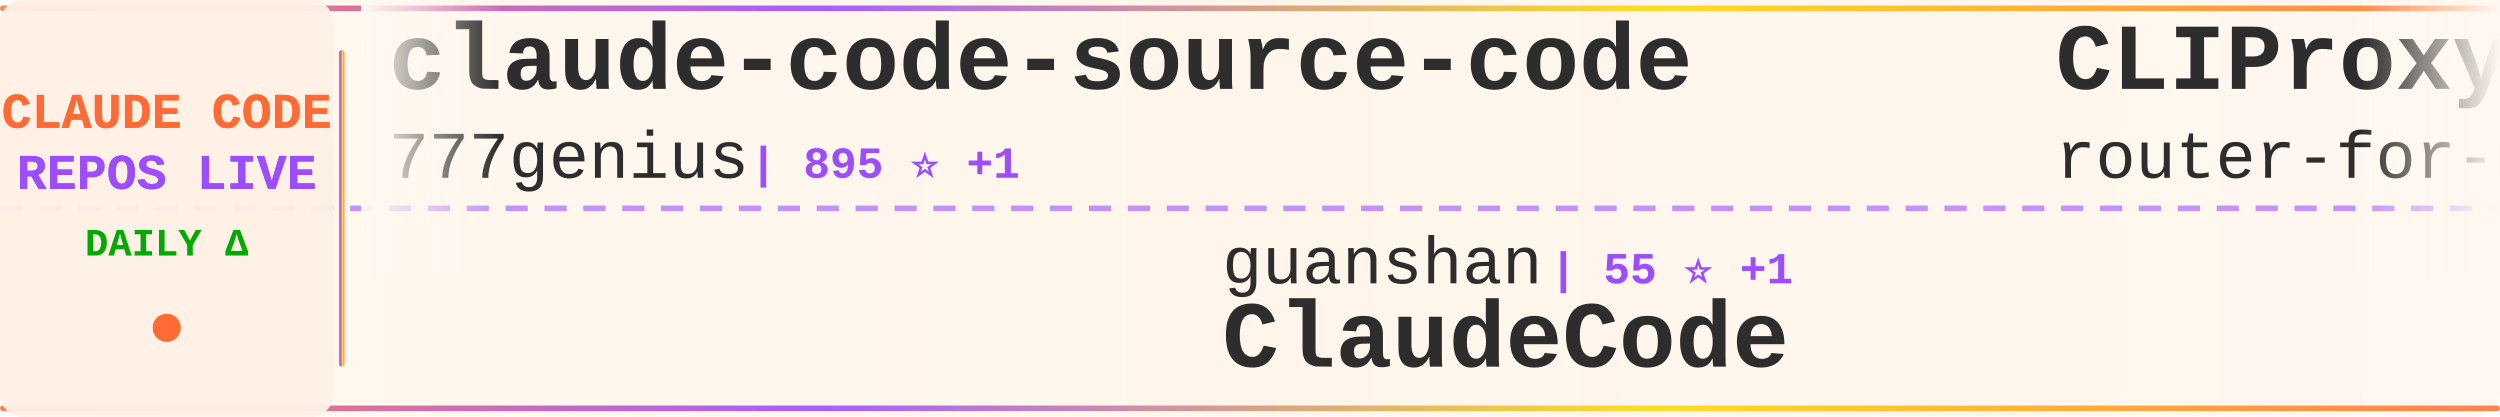
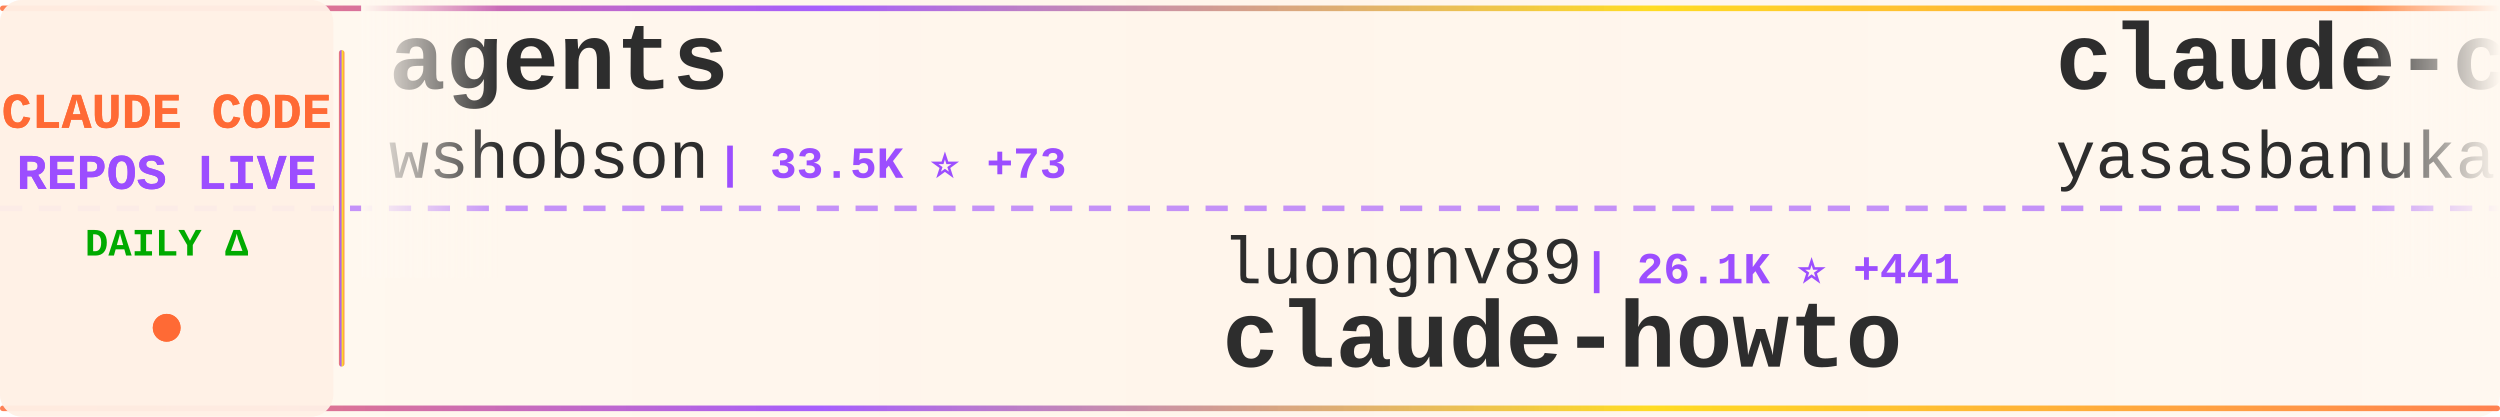
<svg xmlns="http://www.w3.org/2000/svg" width="900" height="150">
  <defs>
    <linearGradient id="tickerBg" x1="0%" y1="0%" x2="100%" y2="0%">
      <stop offset="0%" style="stop-color:#fff8f0;stop-opacity:0.98" />
      <stop offset="50%" style="stop-color:#fff5eb;stop-opacity:1" />
      <stop offset="100%" style="stop-color:#fff8f0;stop-opacity:0.98" />
    </linearGradient>
    <linearGradient id="borderGrad" x1="0%" y1="0%" x2="100%" y2="0%">
      <stop offset="0%" style="stop-color:#FF6B35;stop-opacity:0.85">
        <animate attributeName="stop-opacity" values="0.85;1;0.85" dur="2s" repeatCount="indefinite" />
      </stop>
      <stop offset="33%" style="stop-color:#9C4EFF;stop-opacity:0.9">
        <animate attributeName="stop-opacity" values="0.9;1;0.9" dur="2.2s" repeatCount="indefinite" />
      </stop>
      <stop offset="66%" style="stop-color:#FFD700;stop-opacity:0.85">
        <animate attributeName="stop-opacity" values="0.85;1;0.85" dur="1.8s" repeatCount="indefinite" />
      </stop>
      <stop offset="100%" style="stop-color:#FF6B35;stop-opacity:0.85">
        <animate attributeName="stop-opacity" values="0.85;1;0.85" dur="2s" repeatCount="indefinite" />
      </stop>
    </linearGradient>
    <filter id="textGlow">
      <feGaussianBlur stdDeviation="0.15" result="coloredBlur" />
      <feMerge>
        <feMergeNode in="coloredBlur" />
        <feMergeNode in="SourceGraphic" />
      </feMerge>
    </filter>
    <filter id="metricGlow">
      <feGaussianBlur stdDeviation="0.2" result="coloredBlur" />
      <feMerge>
        <feMergeNode in="coloredBlur" />
        <feMergeNode in="SourceGraphic" />
      </feMerge>
    </filter>
    <linearGradient id="leftFade" x1="0%" y1="0%" x2="100%" y2="0%">
      <stop offset="0%" style="stop-color:#fff8f0;stop-opacity:1" />
      <stop offset="100%" style="stop-color:#fff8f0;stop-opacity:0" />
    </linearGradient>
    <linearGradient id="rightFade" x1="0%" y1="0%" x2="100%" y2="0%">
      <stop offset="0%" style="stop-color:#fff8f0;stop-opacity:0" />
      <stop offset="100%" style="stop-color:#fff8f0;stop-opacity:1" />
    </linearGradient>
  </defs>
  <rect width="900" height="150" fill="url(#tickerBg)" rx="8" />
  <rect x="0" y="2" width="900" height="2" fill="url(#borderGrad)" rx="1" />
  <rect x="0" y="146" width="900" height="2" fill="url(#borderGrad)" rx="1" />
  <line x1="0" y1="75" x2="900" y2="75" stroke="#9C4EFF" stroke-width="2" stroke-dasharray="8 6" opacity="0.6" />
  <rect x="0" y="0" width="120" height="150" fill="#fff0e6" opacity="0.95" rx="8" />
  <text x="60" y="46" font-family="'Courier New', monospace" font-size="18" font-weight="bold" fill="#FF6B35" text-anchor="middle" filter="url(#textGlow)">
    CLAUDE CODE
  </text>
  <text x="60" y="68" font-family="'Courier New', monospace" font-size="18" font-weight="bold" fill="#9C4EFF" text-anchor="middle" filter="url(#textGlow)">
    REPOS LIVE
  </text>
  <text x="60" y="92" font-family="'Courier New', monospace" font-size="14" font-weight="bold" fill="#00aa00" text-anchor="middle">
    DAILY Δ
  </text>
  <circle cx="60" cy="118" r="5" fill="#FF6B35" filter="url(#metricGlow)">
    <animate attributeName="r" values="4;6;4" dur="1.5s" repeatCount="indefinite" />
    <animate attributeName="opacity" values="0.6;1;0.6" dur="1.5s" repeatCount="indefinite" />
  </circle>
  <rect x="122" y="18" width="2" height="114" fill="url(#borderGrad)" rx="1" />
  <clipPath id="tickerClip">
    <rect x="130" y="0" width="770" height="150" />
  </clipPath>
  <g clip-path="url(#tickerClip)">
    <g id="tickerItems">
      <animateTransform attributeName="transform" attributeType="XML" type="translate" from="0 0" to="-3000 0" dur="54s" repeatCount="indefinite" />
      <g transform="translate(0, 0)">
-         <text x="140" y="32" font-family="'Courier New', monospace" font-size="34" font-weight="bold" fill="#2d2d2d">claude-code-source-code</text>
-         <text x="140" y="64" font-family="'Courier New', monospace" font-size="24" font-weight="normal" fill="#2d2d2d" opacity="1.0">777genius</text>
-         <text x="270" y="64" font-family="'Courier New', monospace" font-size="16" font-weight="bold" fill="#9C4EFF"> | 895 ⭐ +1</text>
+         <text x="140" y="32" font-family="'Courier New', monospace" font-size="34" font-weight="bold" fill="#2d2d2d">agents</text>
+         <text x="140" y="64" font-family="'Courier New', monospace" font-size="24" font-weight="normal" fill="#2d2d2d" opacity="1.0">wshobson</text>
+         <text x="258" y="64" font-family="'Courier New', monospace" font-size="16" font-weight="bold" fill="#9C4EFF"> | 33.5K ⭐ +73</text>
      </g>
      <g transform="translate(300, 0)">
-         <text x="140" y="102" font-family="'Courier New', monospace" font-size="24" font-weight="normal" fill="#2d2d2d" opacity="1.0">guanshan</text>
-         <text x="258" y="102" font-family="'Courier New', monospace" font-size="16" font-weight="bold" fill="#9C4EFF"> | 55 ⭐ +1</text>
-         <text x="140" y="132" font-family="'Courier New', monospace" font-size="34" font-weight="bold" fill="#2d2d2d">ClaudeCode</text>
+         <text x="140" y="102" font-family="'Courier New', monospace" font-size="24" font-weight="normal" fill="#2d2d2d" opacity="1.0">luongnv89</text>
+         <text x="270" y="102" font-family="'Courier New', monospace" font-size="16" font-weight="bold" fill="#9C4EFF"> | 26.1K ⭐ +441</text>
+         <text x="140" y="132" font-family="'Courier New', monospace" font-size="34" font-weight="bold" fill="#2d2d2d">claude-howto</text>
      </g>
      <g transform="translate(600, 0)">
-         <text x="140" y="32" font-family="'Courier New', monospace" font-size="34" font-weight="bold" fill="#2d2d2d">CLIProxyAPI</text>
-         <text x="140" y="64" font-family="'Courier New', monospace" font-size="24" font-weight="normal" fill="#2d2d2d" opacity="1.0">router-for-me</text>
-         <text x="318" y="64" font-family="'Courier New', monospace" font-size="16" font-weight="bold" fill="#9C4EFF"> | 25.7K ⭐ +366</text>
+         <text x="140" y="32" font-family="'Courier New', monospace" font-size="34" font-weight="bold" fill="#2d2d2d">claude-code</text>
+         <text x="140" y="64" font-family="'Courier New', monospace" font-size="24" font-weight="normal" fill="#2d2d2d" opacity="1.0">yasasbanukaofficial</text>
+         <text x="390" y="64" font-family="'Courier New', monospace" font-size="16" font-weight="bold" fill="#9C4EFF"> | 2.5K ⭐ +88</text>
      </g>
      <g transform="translate(900, 0)">
-         <text x="140" y="102" font-family="'Courier New', monospace" font-size="24" font-weight="normal" fill="#2d2d2d" opacity="1.0">musistudio</text>
-         <text x="282" y="102" font-family="'Courier New', monospace" font-size="16" font-weight="bold" fill="#9C4EFF"> | 32.2K ⭐ +110</text>
-         <text x="140" y="132" font-family="'Courier New', monospace" font-size="34" font-weight="bold" fill="#2d2d2d">claude-code-router</text>
-       </g>
-       <g transform="translate(1200, 0)">
-         <text x="140" y="32" font-family="'Courier New', monospace" font-size="34" font-weight="bold" fill="#2d2d2d">claude-code-my-workflow</text>
-         <text x="140" y="64" font-family="'Courier New', monospace" font-size="24" font-weight="normal" fill="#2d2d2d" opacity="1.0">pedrohcgs</text>
-         <text x="270" y="64" font-family="'Courier New', monospace" font-size="16" font-weight="bold" fill="#9C4EFF"> | 912 ⭐ +11</text>
-       </g>
-       <g transform="translate(1500, 0)">
-         <text x="140" y="102" font-family="'Courier New', monospace" font-size="24" font-weight="normal" fill="#2d2d2d" opacity="1.0">repowise-dev</text>
-         <text x="306" y="102" font-family="'Courier New', monospace" font-size="16" font-weight="bold" fill="#9C4EFF"> | 931 ⭐ +9</text>
-         <text x="140" y="132" font-family="'Courier New', monospace" font-size="34" font-weight="bold" fill="#2d2d2d">claude-code-prompts</text>
-       </g>
-       <g transform="translate(1800, 0)">
-         <text x="140" y="32" font-family="'Courier New', monospace" font-size="34" font-weight="bold" fill="#2d2d2d">Claude-Code-Game-Studios</text>
-         <text x="140" y="64" font-family="'Courier New', monospace" font-size="24" font-weight="normal" fill="#2d2d2d" opacity="1.0">Donchitos</text>
-         <text x="270" y="64" font-family="'Courier New', monospace" font-size="16" font-weight="bold" fill="#9C4EFF"> | 9.0K ⭐ +234</text>
-       </g>
-       <g transform="translate(2100, 0)">
-         <text x="140" y="102" font-family="'Courier New', monospace" font-size="24" font-weight="normal" fill="#2d2d2d" opacity="1.0">affaan-m</text>
-         <text x="258" y="102" font-family="'Courier New', monospace" font-size="16" font-weight="bold" fill="#9C4EFF"> | 154.2K ⭐ +1.8K</text>
-         <text x="140" y="132" font-family="'Courier New', monospace" font-size="34" font-weight="bold" fill="#2d2d2d">everything-claude-code</text>
-       </g>
-       <g transform="translate(2400, 0)">
-         <text x="140" y="32" font-family="'Courier New', monospace" font-size="34" font-weight="bold" fill="#2d2d2d">claude-code-source</text>
-         <text x="140" y="64" font-family="'Courier New', monospace" font-size="24" font-weight="normal" fill="#2d2d2d" opacity="1.0">JrCx7scC</text>
-         <text x="258" y="64" font-family="'Courier New', monospace" font-size="16" font-weight="bold" fill="#9C4EFF"> | 336 ⭐ +2</text>
-       </g>
-       <g transform="translate(2700, 0)">
        <text x="140" y="102" font-family="'Courier New', monospace" font-size="24" font-weight="normal" fill="#2d2d2d" opacity="1.0">lowcortisolprogrammer</text>
        <text x="414" y="102" font-family="'Courier New', monospace" font-size="16" font-weight="bold" fill="#9C4EFF"> | 171 ⭐</text>
        <text x="140" y="132" font-family="'Courier New', monospace" font-size="34" font-weight="bold" fill="#2d2d2d">claude-code</text>
      </g>
+       <g transform="translate(1200, 0)">
+         <text x="140" y="32" font-family="'Courier New', monospace" font-size="34" font-weight="bold" fill="#2d2d2d">claude_code_bridge</text>
+         <text x="140" y="64" font-family="'Courier New', monospace" font-size="24" font-weight="normal" fill="#2d2d2d" opacity="1.0">bfly123</text>
+         <text x="246" y="64" font-family="'Courier New', monospace" font-size="16" font-weight="bold" fill="#9C4EFF"> | 2.2K ⭐ +8</text>
+       </g>
+       <g transform="translate(1500, 0)">
+         <text x="140" y="102" font-family="'Courier New', monospace" font-size="24" font-weight="normal" fill="#2d2d2d" opacity="1.0">https-deeplearning-ai</text>
+         <text x="414" y="102" font-family="'Courier New', monospace" font-size="16" font-weight="bold" fill="#9C4EFF"> | 484 ⭐ +1</text>
+         <text x="140" y="132" font-family="'Courier New', monospace" font-size="34" font-weight="bold" fill="#2d2d2d">sc-claude-code-files</text>
+       </g>
+       <g transform="translate(1800, 0)">
+         <text x="140" y="32" font-family="'Courier New', monospace" font-size="34" font-weight="bold" fill="#2d2d2d">claude-code-reverse</text>
+         <text x="140" y="64" font-family="'Courier New', monospace" font-size="24" font-weight="normal" fill="#2d2d2d" opacity="1.0">Yuyz0112</text>
+         <text x="258" y="64" font-family="'Courier New', monospace" font-size="16" font-weight="bold" fill="#9C4EFF"> | 2.3K ⭐</text>
+       </g>
+       <g transform="translate(2100, 0)">
+         <text x="140" y="102" font-family="'Courier New', monospace" font-size="24" font-weight="normal" fill="#2d2d2d" opacity="1.0">tanbiralam</text>
+         <text x="282" y="102" font-family="'Courier New', monospace" font-size="16" font-weight="bold" fill="#9C4EFF"> | 1.4K ⭐ +14</text>
+         <text x="140" y="132" font-family="'Courier New', monospace" font-size="34" font-weight="bold" fill="#2d2d2d">claude-code</text>
+       </g>
+       <g transform="translate(2400, 0)">
+         <text x="140" y="32" font-family="'Courier New', monospace" font-size="34" font-weight="bold" fill="#2d2d2d">ralph</text>
+         <text x="140" y="64" font-family="'Courier New', monospace" font-size="24" font-weight="normal" fill="#2d2d2d" opacity="1.0">snarktank</text>
+         <text x="270" y="64" font-family="'Courier New', monospace" font-size="16" font-weight="bold" fill="#9C4EFF"> | 16.5K ⭐ +576</text>
+       </g>
+       <g transform="translate(2700, 0)">
+         <text x="140" y="102" font-family="'Courier New', monospace" font-size="24" font-weight="normal" fill="#2d2d2d" opacity="1.0">fazxes</text>
+         <text x="234" y="102" font-family="'Courier New', monospace" font-size="16" font-weight="bold" fill="#9C4EFF"> | 203 ⭐</text>
+         <text x="140" y="132" font-family="'Courier New', monospace" font-size="34" font-weight="bold" fill="#2d2d2d">Claude-code</text>
+       </g>
      <g transform="translate(3000, 0)">
-         <text x="140" y="32" font-family="'Courier New', monospace" font-size="34" font-weight="bold" fill="#2d2d2d">claude-code-source-code</text>
-         <text x="140" y="64" font-family="'Courier New', monospace" font-size="24" font-weight="normal" fill="#2d2d2d" opacity="1.0">777genius</text>
-         <text x="270" y="64" font-family="'Courier New', monospace" font-size="16" font-weight="bold" fill="#9C4EFF"> | 895 ⭐ +1</text>
+         <text x="140" y="32" font-family="'Courier New', monospace" font-size="34" font-weight="bold" fill="#2d2d2d">agents</text>
+         <text x="140" y="64" font-family="'Courier New', monospace" font-size="24" font-weight="normal" fill="#2d2d2d" opacity="1.0">wshobson</text>
+         <text x="258" y="64" font-family="'Courier New', monospace" font-size="16" font-weight="bold" fill="#9C4EFF"> | 33.5K ⭐ +73</text>
      </g>
      <g transform="translate(3300, 0)">
-         <text x="140" y="102" font-family="'Courier New', monospace" font-size="24" font-weight="normal" fill="#2d2d2d" opacity="1.0">guanshan</text>
-         <text x="258" y="102" font-family="'Courier New', monospace" font-size="16" font-weight="bold" fill="#9C4EFF"> | 55 ⭐ +1</text>
-         <text x="140" y="132" font-family="'Courier New', monospace" font-size="34" font-weight="bold" fill="#2d2d2d">ClaudeCode</text>
+         <text x="140" y="102" font-family="'Courier New', monospace" font-size="24" font-weight="normal" fill="#2d2d2d" opacity="1.0">luongnv89</text>
+         <text x="270" y="102" font-family="'Courier New', monospace" font-size="16" font-weight="bold" fill="#9C4EFF"> | 26.1K ⭐ +441</text>
+         <text x="140" y="132" font-family="'Courier New', monospace" font-size="34" font-weight="bold" fill="#2d2d2d">claude-howto</text>
      </g>
      <g transform="translate(3600, 0)">
-         <text x="140" y="32" font-family="'Courier New', monospace" font-size="34" font-weight="bold" fill="#2d2d2d">CLIProxyAPI</text>
-         <text x="140" y="64" font-family="'Courier New', monospace" font-size="24" font-weight="normal" fill="#2d2d2d" opacity="1.0">router-for-me</text>
-         <text x="318" y="64" font-family="'Courier New', monospace" font-size="16" font-weight="bold" fill="#9C4EFF"> | 25.7K ⭐ +366</text>
+         <text x="140" y="32" font-family="'Courier New', monospace" font-size="34" font-weight="bold" fill="#2d2d2d">claude-code</text>
+         <text x="140" y="64" font-family="'Courier New', monospace" font-size="24" font-weight="normal" fill="#2d2d2d" opacity="1.0">yasasbanukaofficial</text>
+         <text x="390" y="64" font-family="'Courier New', monospace" font-size="16" font-weight="bold" fill="#9C4EFF"> | 2.5K ⭐ +88</text>
      </g>
      <g transform="translate(3900, 0)">
-         <text x="140" y="102" font-family="'Courier New', monospace" font-size="24" font-weight="normal" fill="#2d2d2d" opacity="1.0">musistudio</text>
-         <text x="282" y="102" font-family="'Courier New', monospace" font-size="16" font-weight="bold" fill="#9C4EFF"> | 32.2K ⭐ +110</text>
-         <text x="140" y="132" font-family="'Courier New', monospace" font-size="34" font-weight="bold" fill="#2d2d2d">claude-code-router</text>
+         <text x="140" y="102" font-family="'Courier New', monospace" font-size="24" font-weight="normal" fill="#2d2d2d" opacity="1.0">lowcortisolprogrammer</text>
+         <text x="414" y="102" font-family="'Courier New', monospace" font-size="16" font-weight="bold" fill="#9C4EFF"> | 171 ⭐</text>
+         <text x="140" y="132" font-family="'Courier New', monospace" font-size="34" font-weight="bold" fill="#2d2d2d">claude-code</text>
      </g>
    </g>
  </g>
  <rect x="130" y="0" width="50" height="100" fill="url(#leftFade)" />
  <rect x="850" y="0" width="50" height="100" fill="url(#rightFade)" />
</svg>
